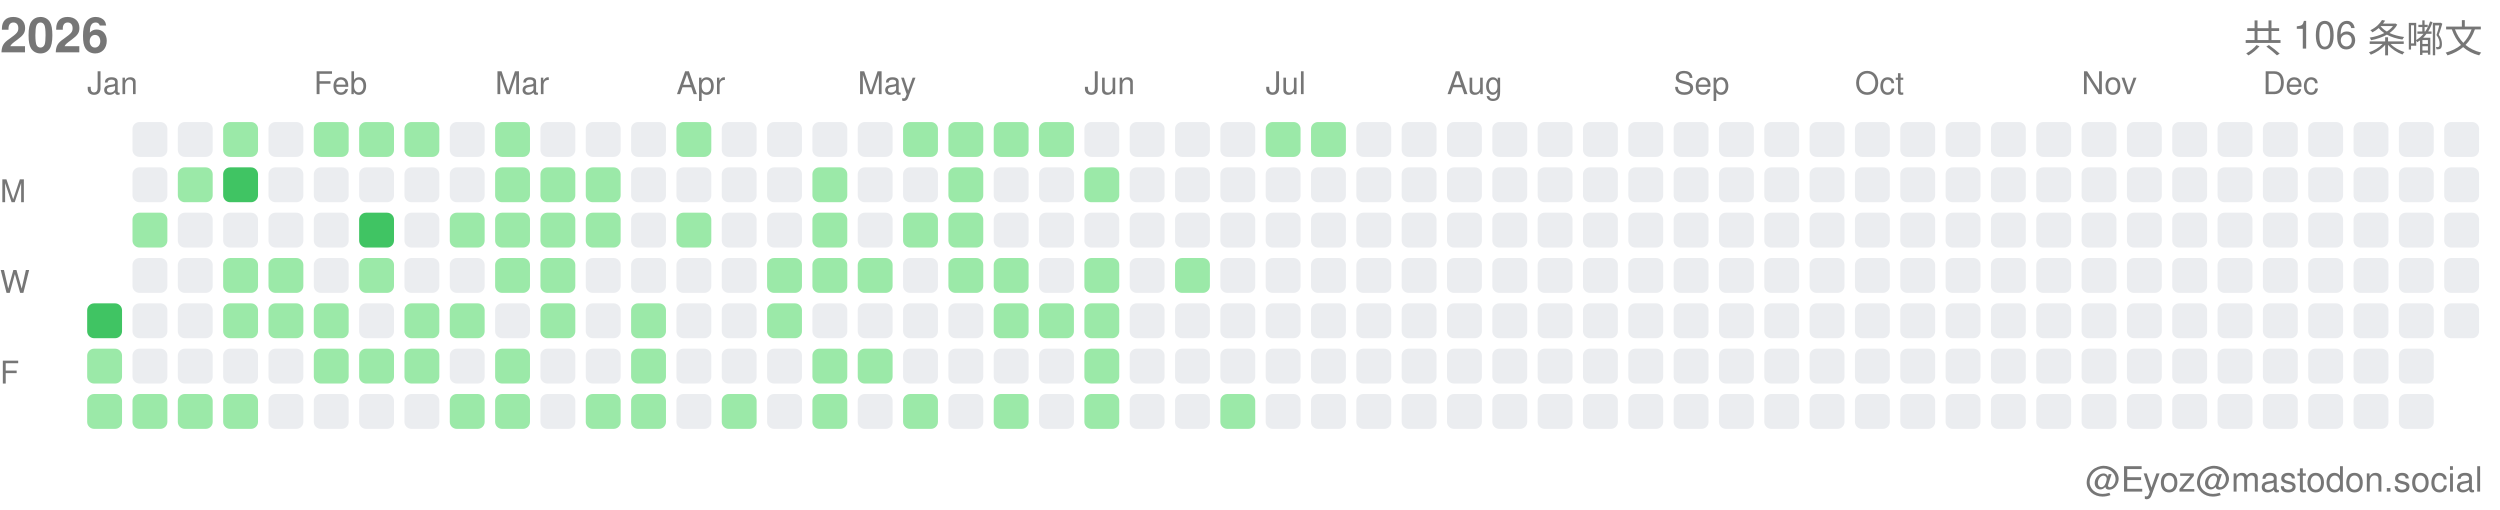
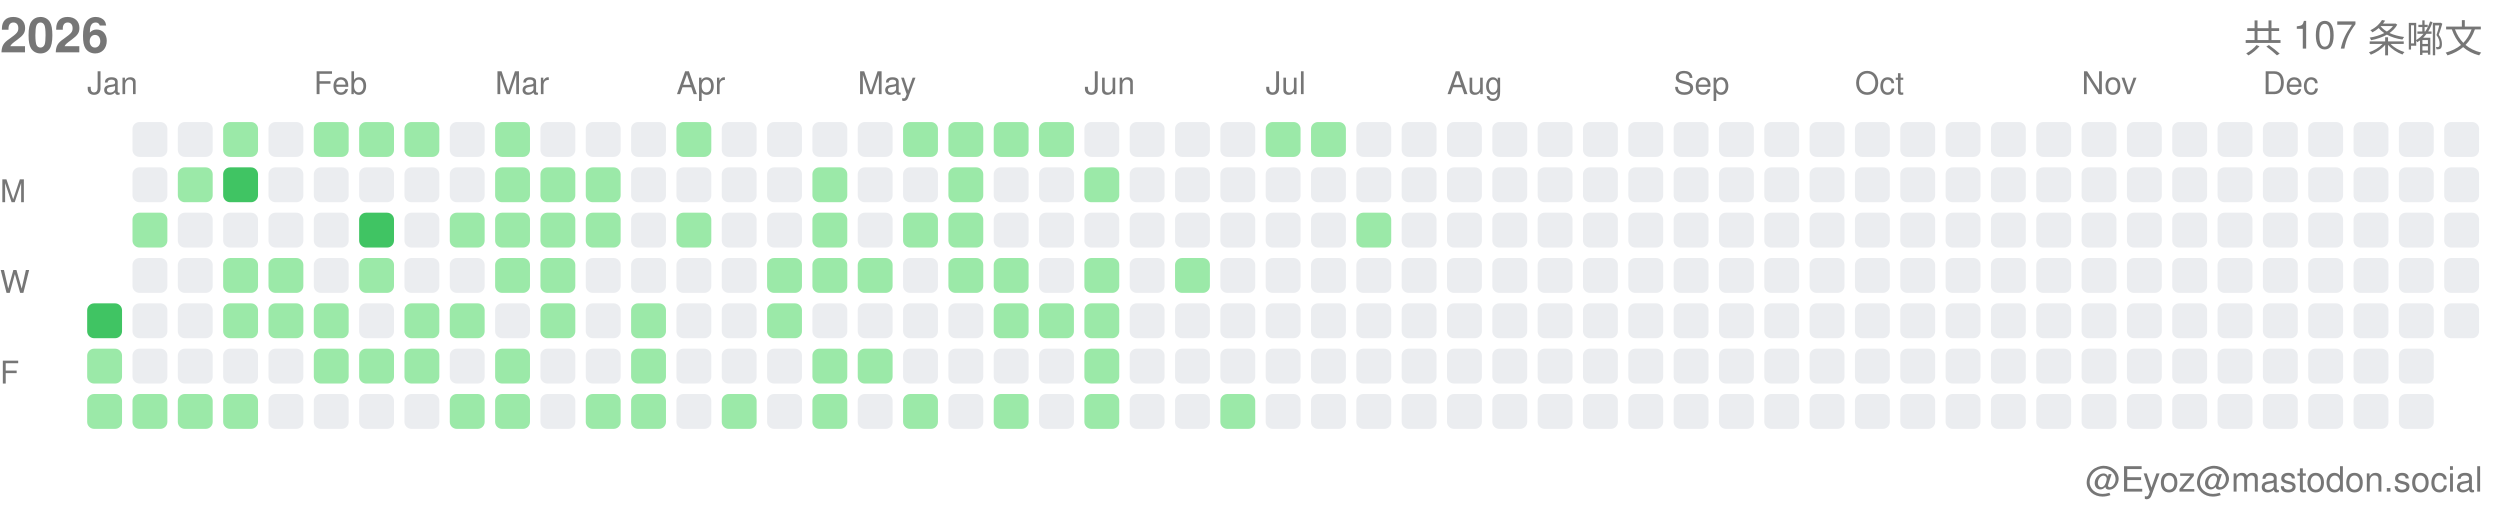
<svg xmlns="http://www.w3.org/2000/svg" width="717" height="146">
  <style>.month-label, .wday-label, .year-label, .total-label, .user-label { font-family: -apple-system, BlinkMacSystemFont, "Segoe UI", Helvetica, Arial, sans-serif, "Apple Color Emoji", "Segoe UI Emoji"; font-size: 9px; fill: #767676; } .year-label { font-size: 14px; font-weight: 600; } .total-label { font-size: 11px; font-weight: 500; } .user-label { font-size: 10px; }</style>
  <text x="0" y="15" class="year-label">2026</text>
-   <text x="712" y="15" class="total-label" text-anchor="end">共 106 条嘟文</text>
+   <text x="712" y="15" class="total-label" text-anchor="end">共 107 条嘟文</text>
  <text x="712" y="141" class="user-label" text-anchor="end">@Eyoz@mastodon.social</text>
  <text x="0" y="58" class="wday-label">M</text>
  <text x="0" y="84" class="wday-label">W</text>
  <text x="0" y="110" class="wday-label">F</text>
  <rect x="25" y="87" width="10" height="10" fill="#40c463" rx="2" ry="2" />
  <rect x="25" y="100" width="10" height="10" fill="#9be9a8" rx="2" ry="2" />
  <rect x="25" y="113" width="10" height="10" fill="#9be9a8" rx="2" ry="2" />
  <rect x="38" y="35" width="10" height="10" fill="#ebedf0" rx="2" ry="2" />
  <rect x="38" y="48" width="10" height="10" fill="#ebedf0" rx="2" ry="2" />
  <rect x="38" y="61" width="10" height="10" fill="#9be9a8" rx="2" ry="2" />
  <rect x="38" y="74" width="10" height="10" fill="#ebedf0" rx="2" ry="2" />
  <rect x="38" y="87" width="10" height="10" fill="#ebedf0" rx="2" ry="2" />
  <rect x="38" y="100" width="10" height="10" fill="#ebedf0" rx="2" ry="2" />
  <rect x="38" y="113" width="10" height="10" fill="#9be9a8" rx="2" ry="2" />
  <rect x="51" y="35" width="10" height="10" fill="#ebedf0" rx="2" ry="2" />
  <rect x="51" y="48" width="10" height="10" fill="#9be9a8" rx="2" ry="2" />
  <rect x="51" y="61" width="10" height="10" fill="#ebedf0" rx="2" ry="2" />
  <rect x="51" y="74" width="10" height="10" fill="#ebedf0" rx="2" ry="2" />
  <rect x="51" y="87" width="10" height="10" fill="#ebedf0" rx="2" ry="2" />
  <rect x="51" y="100" width="10" height="10" fill="#ebedf0" rx="2" ry="2" />
  <rect x="51" y="113" width="10" height="10" fill="#9be9a8" rx="2" ry="2" />
  <rect x="64" y="35" width="10" height="10" fill="#9be9a8" rx="2" ry="2" />
  <rect x="64" y="48" width="10" height="10" fill="#40c463" rx="2" ry="2" />
  <rect x="64" y="61" width="10" height="10" fill="#ebedf0" rx="2" ry="2" />
  <rect x="64" y="74" width="10" height="10" fill="#9be9a8" rx="2" ry="2" />
  <rect x="64" y="87" width="10" height="10" fill="#9be9a8" rx="2" ry="2" />
  <rect x="64" y="100" width="10" height="10" fill="#ebedf0" rx="2" ry="2" />
  <rect x="64" y="113" width="10" height="10" fill="#9be9a8" rx="2" ry="2" />
  <rect x="77" y="35" width="10" height="10" fill="#ebedf0" rx="2" ry="2" />
  <rect x="77" y="48" width="10" height="10" fill="#ebedf0" rx="2" ry="2" />
  <rect x="77" y="61" width="10" height="10" fill="#ebedf0" rx="2" ry="2" />
  <rect x="77" y="74" width="10" height="10" fill="#9be9a8" rx="2" ry="2" />
  <rect x="77" y="87" width="10" height="10" fill="#9be9a8" rx="2" ry="2" />
  <rect x="77" y="100" width="10" height="10" fill="#ebedf0" rx="2" ry="2" />
  <rect x="77" y="113" width="10" height="10" fill="#ebedf0" rx="2" ry="2" />
  <rect x="90" y="35" width="10" height="10" fill="#9be9a8" rx="2" ry="2" />
  <rect x="90" y="48" width="10" height="10" fill="#ebedf0" rx="2" ry="2" />
  <rect x="90" y="61" width="10" height="10" fill="#ebedf0" rx="2" ry="2" />
  <rect x="90" y="74" width="10" height="10" fill="#ebedf0" rx="2" ry="2" />
  <rect x="90" y="87" width="10" height="10" fill="#9be9a8" rx="2" ry="2" />
  <rect x="90" y="100" width="10" height="10" fill="#9be9a8" rx="2" ry="2" />
  <rect x="90" y="113" width="10" height="10" fill="#ebedf0" rx="2" ry="2" />
  <rect x="103" y="35" width="10" height="10" fill="#9be9a8" rx="2" ry="2" />
  <rect x="103" y="48" width="10" height="10" fill="#ebedf0" rx="2" ry="2" />
  <rect x="103" y="61" width="10" height="10" fill="#40c463" rx="2" ry="2" />
  <rect x="103" y="74" width="10" height="10" fill="#9be9a8" rx="2" ry="2" />
  <rect x="103" y="87" width="10" height="10" fill="#ebedf0" rx="2" ry="2" />
  <rect x="103" y="100" width="10" height="10" fill="#9be9a8" rx="2" ry="2" />
  <rect x="103" y="113" width="10" height="10" fill="#ebedf0" rx="2" ry="2" />
  <rect x="116" y="35" width="10" height="10" fill="#9be9a8" rx="2" ry="2" />
  <rect x="116" y="48" width="10" height="10" fill="#ebedf0" rx="2" ry="2" />
  <rect x="116" y="61" width="10" height="10" fill="#ebedf0" rx="2" ry="2" />
  <rect x="116" y="74" width="10" height="10" fill="#ebedf0" rx="2" ry="2" />
  <rect x="116" y="87" width="10" height="10" fill="#9be9a8" rx="2" ry="2" />
  <rect x="116" y="100" width="10" height="10" fill="#9be9a8" rx="2" ry="2" />
  <rect x="116" y="113" width="10" height="10" fill="#ebedf0" rx="2" ry="2" />
  <rect x="129" y="35" width="10" height="10" fill="#ebedf0" rx="2" ry="2" />
  <rect x="129" y="48" width="10" height="10" fill="#ebedf0" rx="2" ry="2" />
  <rect x="129" y="61" width="10" height="10" fill="#9be9a8" rx="2" ry="2" />
  <rect x="129" y="74" width="10" height="10" fill="#ebedf0" rx="2" ry="2" />
  <rect x="129" y="87" width="10" height="10" fill="#9be9a8" rx="2" ry="2" />
  <rect x="129" y="100" width="10" height="10" fill="#ebedf0" rx="2" ry="2" />
  <rect x="129" y="113" width="10" height="10" fill="#9be9a8" rx="2" ry="2" />
  <rect x="142" y="35" width="10" height="10" fill="#9be9a8" rx="2" ry="2" />
  <rect x="142" y="48" width="10" height="10" fill="#9be9a8" rx="2" ry="2" />
  <rect x="142" y="61" width="10" height="10" fill="#9be9a8" rx="2" ry="2" />
  <rect x="142" y="74" width="10" height="10" fill="#9be9a8" rx="2" ry="2" />
  <rect x="142" y="87" width="10" height="10" fill="#ebedf0" rx="2" ry="2" />
  <rect x="142" y="100" width="10" height="10" fill="#9be9a8" rx="2" ry="2" />
  <rect x="142" y="113" width="10" height="10" fill="#9be9a8" rx="2" ry="2" />
  <rect x="155" y="35" width="10" height="10" fill="#ebedf0" rx="2" ry="2" />
  <rect x="155" y="48" width="10" height="10" fill="#9be9a8" rx="2" ry="2" />
  <rect x="155" y="61" width="10" height="10" fill="#9be9a8" rx="2" ry="2" />
  <rect x="155" y="74" width="10" height="10" fill="#9be9a8" rx="2" ry="2" />
  <rect x="155" y="87" width="10" height="10" fill="#9be9a8" rx="2" ry="2" />
  <rect x="155" y="100" width="10" height="10" fill="#ebedf0" rx="2" ry="2" />
  <rect x="155" y="113" width="10" height="10" fill="#ebedf0" rx="2" ry="2" />
  <rect x="168" y="35" width="10" height="10" fill="#ebedf0" rx="2" ry="2" />
  <rect x="168" y="48" width="10" height="10" fill="#9be9a8" rx="2" ry="2" />
  <rect x="168" y="61" width="10" height="10" fill="#9be9a8" rx="2" ry="2" />
  <rect x="168" y="74" width="10" height="10" fill="#ebedf0" rx="2" ry="2" />
  <rect x="168" y="87" width="10" height="10" fill="#ebedf0" rx="2" ry="2" />
  <rect x="168" y="100" width="10" height="10" fill="#ebedf0" rx="2" ry="2" />
  <rect x="168" y="113" width="10" height="10" fill="#9be9a8" rx="2" ry="2" />
  <rect x="181" y="35" width="10" height="10" fill="#ebedf0" rx="2" ry="2" />
  <rect x="181" y="48" width="10" height="10" fill="#ebedf0" rx="2" ry="2" />
  <rect x="181" y="61" width="10" height="10" fill="#ebedf0" rx="2" ry="2" />
  <rect x="181" y="74" width="10" height="10" fill="#ebedf0" rx="2" ry="2" />
  <rect x="181" y="87" width="10" height="10" fill="#9be9a8" rx="2" ry="2" />
  <rect x="181" y="100" width="10" height="10" fill="#9be9a8" rx="2" ry="2" />
  <rect x="181" y="113" width="10" height="10" fill="#9be9a8" rx="2" ry="2" />
  <rect x="194" y="35" width="10" height="10" fill="#9be9a8" rx="2" ry="2" />
  <rect x="194" y="48" width="10" height="10" fill="#ebedf0" rx="2" ry="2" />
  <rect x="194" y="61" width="10" height="10" fill="#9be9a8" rx="2" ry="2" />
  <rect x="194" y="74" width="10" height="10" fill="#ebedf0" rx="2" ry="2" />
  <rect x="194" y="87" width="10" height="10" fill="#ebedf0" rx="2" ry="2" />
  <rect x="194" y="100" width="10" height="10" fill="#ebedf0" rx="2" ry="2" />
  <rect x="194" y="113" width="10" height="10" fill="#ebedf0" rx="2" ry="2" />
  <rect x="207" y="35" width="10" height="10" fill="#ebedf0" rx="2" ry="2" />
  <rect x="207" y="48" width="10" height="10" fill="#ebedf0" rx="2" ry="2" />
  <rect x="207" y="61" width="10" height="10" fill="#ebedf0" rx="2" ry="2" />
  <rect x="207" y="74" width="10" height="10" fill="#ebedf0" rx="2" ry="2" />
  <rect x="207" y="87" width="10" height="10" fill="#ebedf0" rx="2" ry="2" />
  <rect x="207" y="100" width="10" height="10" fill="#ebedf0" rx="2" ry="2" />
  <rect x="207" y="113" width="10" height="10" fill="#9be9a8" rx="2" ry="2" />
  <rect x="220" y="35" width="10" height="10" fill="#ebedf0" rx="2" ry="2" />
  <rect x="220" y="48" width="10" height="10" fill="#ebedf0" rx="2" ry="2" />
  <rect x="220" y="61" width="10" height="10" fill="#ebedf0" rx="2" ry="2" />
  <rect x="220" y="74" width="10" height="10" fill="#9be9a8" rx="2" ry="2" />
  <rect x="220" y="87" width="10" height="10" fill="#9be9a8" rx="2" ry="2" />
  <rect x="220" y="100" width="10" height="10" fill="#ebedf0" rx="2" ry="2" />
  <rect x="220" y="113" width="10" height="10" fill="#ebedf0" rx="2" ry="2" />
  <rect x="233" y="35" width="10" height="10" fill="#ebedf0" rx="2" ry="2" />
  <rect x="233" y="48" width="10" height="10" fill="#9be9a8" rx="2" ry="2" />
  <rect x="233" y="61" width="10" height="10" fill="#9be9a8" rx="2" ry="2" />
  <rect x="233" y="74" width="10" height="10" fill="#9be9a8" rx="2" ry="2" />
  <rect x="233" y="87" width="10" height="10" fill="#ebedf0" rx="2" ry="2" />
  <rect x="233" y="100" width="10" height="10" fill="#9be9a8" rx="2" ry="2" />
  <rect x="233" y="113" width="10" height="10" fill="#9be9a8" rx="2" ry="2" />
  <rect x="246" y="35" width="10" height="10" fill="#ebedf0" rx="2" ry="2" />
  <rect x="246" y="48" width="10" height="10" fill="#ebedf0" rx="2" ry="2" />
  <rect x="246" y="61" width="10" height="10" fill="#ebedf0" rx="2" ry="2" />
  <rect x="246" y="74" width="10" height="10" fill="#9be9a8" rx="2" ry="2" />
  <rect x="246" y="87" width="10" height="10" fill="#ebedf0" rx="2" ry="2" />
  <rect x="246" y="100" width="10" height="10" fill="#9be9a8" rx="2" ry="2" />
  <rect x="246" y="113" width="10" height="10" fill="#ebedf0" rx="2" ry="2" />
  <rect x="259" y="35" width="10" height="10" fill="#9be9a8" rx="2" ry="2" />
  <rect x="259" y="48" width="10" height="10" fill="#ebedf0" rx="2" ry="2" />
  <rect x="259" y="61" width="10" height="10" fill="#9be9a8" rx="2" ry="2" />
  <rect x="259" y="74" width="10" height="10" fill="#ebedf0" rx="2" ry="2" />
  <rect x="259" y="87" width="10" height="10" fill="#ebedf0" rx="2" ry="2" />
  <rect x="259" y="100" width="10" height="10" fill="#ebedf0" rx="2" ry="2" />
  <rect x="259" y="113" width="10" height="10" fill="#9be9a8" rx="2" ry="2" />
  <rect x="272" y="35" width="10" height="10" fill="#9be9a8" rx="2" ry="2" />
  <rect x="272" y="48" width="10" height="10" fill="#9be9a8" rx="2" ry="2" />
  <rect x="272" y="61" width="10" height="10" fill="#9be9a8" rx="2" ry="2" />
  <rect x="272" y="74" width="10" height="10" fill="#9be9a8" rx="2" ry="2" />
  <rect x="272" y="87" width="10" height="10" fill="#ebedf0" rx="2" ry="2" />
  <rect x="272" y="100" width="10" height="10" fill="#ebedf0" rx="2" ry="2" />
  <rect x="272" y="113" width="10" height="10" fill="#ebedf0" rx="2" ry="2" />
  <rect x="285" y="35" width="10" height="10" fill="#9be9a8" rx="2" ry="2" />
  <rect x="285" y="48" width="10" height="10" fill="#ebedf0" rx="2" ry="2" />
  <rect x="285" y="61" width="10" height="10" fill="#ebedf0" rx="2" ry="2" />
  <rect x="285" y="74" width="10" height="10" fill="#9be9a8" rx="2" ry="2" />
  <rect x="285" y="87" width="10" height="10" fill="#9be9a8" rx="2" ry="2" />
  <rect x="285" y="100" width="10" height="10" fill="#ebedf0" rx="2" ry="2" />
  <rect x="285" y="113" width="10" height="10" fill="#9be9a8" rx="2" ry="2" />
  <rect x="298" y="35" width="10" height="10" fill="#9be9a8" rx="2" ry="2" />
  <rect x="298" y="48" width="10" height="10" fill="#ebedf0" rx="2" ry="2" />
  <rect x="298" y="61" width="10" height="10" fill="#ebedf0" rx="2" ry="2" />
  <rect x="298" y="74" width="10" height="10" fill="#ebedf0" rx="2" ry="2" />
  <rect x="298" y="87" width="10" height="10" fill="#9be9a8" rx="2" ry="2" />
  <rect x="298" y="100" width="10" height="10" fill="#ebedf0" rx="2" ry="2" />
  <rect x="298" y="113" width="10" height="10" fill="#ebedf0" rx="2" ry="2" />
  <rect x="311" y="35" width="10" height="10" fill="#ebedf0" rx="2" ry="2" />
  <rect x="311" y="48" width="10" height="10" fill="#9be9a8" rx="2" ry="2" />
  <rect x="311" y="61" width="10" height="10" fill="#ebedf0" rx="2" ry="2" />
  <rect x="311" y="74" width="10" height="10" fill="#9be9a8" rx="2" ry="2" />
  <rect x="311" y="87" width="10" height="10" fill="#9be9a8" rx="2" ry="2" />
  <rect x="311" y="100" width="10" height="10" fill="#9be9a8" rx="2" ry="2" />
  <rect x="311" y="113" width="10" height="10" fill="#9be9a8" rx="2" ry="2" />
  <rect x="324" y="35" width="10" height="10" fill="#ebedf0" rx="2" ry="2" />
  <rect x="324" y="48" width="10" height="10" fill="#ebedf0" rx="2" ry="2" />
  <rect x="324" y="61" width="10" height="10" fill="#ebedf0" rx="2" ry="2" />
  <rect x="324" y="74" width="10" height="10" fill="#ebedf0" rx="2" ry="2" />
  <rect x="324" y="87" width="10" height="10" fill="#ebedf0" rx="2" ry="2" />
  <rect x="324" y="100" width="10" height="10" fill="#ebedf0" rx="2" ry="2" />
  <rect x="324" y="113" width="10" height="10" fill="#ebedf0" rx="2" ry="2" />
  <rect x="337" y="35" width="10" height="10" fill="#ebedf0" rx="2" ry="2" />
  <rect x="337" y="48" width="10" height="10" fill="#ebedf0" rx="2" ry="2" />
  <rect x="337" y="61" width="10" height="10" fill="#ebedf0" rx="2" ry="2" />
  <rect x="337" y="74" width="10" height="10" fill="#9be9a8" rx="2" ry="2" />
  <rect x="337" y="87" width="10" height="10" fill="#ebedf0" rx="2" ry="2" />
  <rect x="337" y="100" width="10" height="10" fill="#ebedf0" rx="2" ry="2" />
  <rect x="337" y="113" width="10" height="10" fill="#ebedf0" rx="2" ry="2" />
  <rect x="350" y="35" width="10" height="10" fill="#ebedf0" rx="2" ry="2" />
  <rect x="350" y="48" width="10" height="10" fill="#ebedf0" rx="2" ry="2" />
  <rect x="350" y="61" width="10" height="10" fill="#ebedf0" rx="2" ry="2" />
  <rect x="350" y="74" width="10" height="10" fill="#ebedf0" rx="2" ry="2" />
  <rect x="350" y="87" width="10" height="10" fill="#ebedf0" rx="2" ry="2" />
  <rect x="350" y="100" width="10" height="10" fill="#ebedf0" rx="2" ry="2" />
  <rect x="350" y="113" width="10" height="10" fill="#9be9a8" rx="2" ry="2" />
  <rect x="363" y="35" width="10" height="10" fill="#9be9a8" rx="2" ry="2" />
  <rect x="363" y="48" width="10" height="10" fill="#ebedf0" rx="2" ry="2" />
  <rect x="363" y="61" width="10" height="10" fill="#ebedf0" rx="2" ry="2" />
  <rect x="363" y="74" width="10" height="10" fill="#ebedf0" rx="2" ry="2" />
  <rect x="363" y="87" width="10" height="10" fill="#ebedf0" rx="2" ry="2" />
  <rect x="363" y="100" width="10" height="10" fill="#ebedf0" rx="2" ry="2" />
  <rect x="363" y="113" width="10" height="10" fill="#ebedf0" rx="2" ry="2" />
  <rect x="376" y="35" width="10" height="10" fill="#9be9a8" rx="2" ry="2" />
  <rect x="376" y="48" width="10" height="10" fill="#ebedf0" rx="2" ry="2" />
  <rect x="376" y="61" width="10" height="10" fill="#ebedf0" rx="2" ry="2" />
  <rect x="376" y="74" width="10" height="10" fill="#ebedf0" rx="2" ry="2" />
  <rect x="376" y="87" width="10" height="10" fill="#ebedf0" rx="2" ry="2" />
  <rect x="376" y="100" width="10" height="10" fill="#ebedf0" rx="2" ry="2" />
  <rect x="376" y="113" width="10" height="10" fill="#ebedf0" rx="2" ry="2" />
  <rect x="389" y="35" width="10" height="10" fill="#ebedf0" rx="2" ry="2" />
  <rect x="389" y="48" width="10" height="10" fill="#ebedf0" rx="2" ry="2" />
-   <rect x="389" y="61" width="10" height="10" fill="#ebedf0" rx="2" ry="2" />
+   <rect x="389" y="61" width="10" height="10" fill="#9be9a8" rx="2" ry="2" />
  <rect x="389" y="74" width="10" height="10" fill="#ebedf0" rx="2" ry="2" />
  <rect x="389" y="87" width="10" height="10" fill="#ebedf0" rx="2" ry="2" />
  <rect x="389" y="100" width="10" height="10" fill="#ebedf0" rx="2" ry="2" />
  <rect x="389" y="113" width="10" height="10" fill="#ebedf0" rx="2" ry="2" />
  <rect x="402" y="35" width="10" height="10" fill="#ebedf0" rx="2" ry="2" />
  <rect x="402" y="48" width="10" height="10" fill="#ebedf0" rx="2" ry="2" />
  <rect x="402" y="61" width="10" height="10" fill="#ebedf0" rx="2" ry="2" />
  <rect x="402" y="74" width="10" height="10" fill="#ebedf0" rx="2" ry="2" />
  <rect x="402" y="87" width="10" height="10" fill="#ebedf0" rx="2" ry="2" />
  <rect x="402" y="100" width="10" height="10" fill="#ebedf0" rx="2" ry="2" />
  <rect x="402" y="113" width="10" height="10" fill="#ebedf0" rx="2" ry="2" />
  <rect x="415" y="35" width="10" height="10" fill="#ebedf0" rx="2" ry="2" />
  <rect x="415" y="48" width="10" height="10" fill="#ebedf0" rx="2" ry="2" />
  <rect x="415" y="61" width="10" height="10" fill="#ebedf0" rx="2" ry="2" />
  <rect x="415" y="74" width="10" height="10" fill="#ebedf0" rx="2" ry="2" />
  <rect x="415" y="87" width="10" height="10" fill="#ebedf0" rx="2" ry="2" />
  <rect x="415" y="100" width="10" height="10" fill="#ebedf0" rx="2" ry="2" />
  <rect x="415" y="113" width="10" height="10" fill="#ebedf0" rx="2" ry="2" />
  <rect x="428" y="35" width="10" height="10" fill="#ebedf0" rx="2" ry="2" />
  <rect x="428" y="48" width="10" height="10" fill="#ebedf0" rx="2" ry="2" />
  <rect x="428" y="61" width="10" height="10" fill="#ebedf0" rx="2" ry="2" />
  <rect x="428" y="74" width="10" height="10" fill="#ebedf0" rx="2" ry="2" />
  <rect x="428" y="87" width="10" height="10" fill="#ebedf0" rx="2" ry="2" />
  <rect x="428" y="100" width="10" height="10" fill="#ebedf0" rx="2" ry="2" />
  <rect x="428" y="113" width="10" height="10" fill="#ebedf0" rx="2" ry="2" />
  <rect x="441" y="35" width="10" height="10" fill="#ebedf0" rx="2" ry="2" />
  <rect x="441" y="48" width="10" height="10" fill="#ebedf0" rx="2" ry="2" />
  <rect x="441" y="61" width="10" height="10" fill="#ebedf0" rx="2" ry="2" />
  <rect x="441" y="74" width="10" height="10" fill="#ebedf0" rx="2" ry="2" />
  <rect x="441" y="87" width="10" height="10" fill="#ebedf0" rx="2" ry="2" />
  <rect x="441" y="100" width="10" height="10" fill="#ebedf0" rx="2" ry="2" />
  <rect x="441" y="113" width="10" height="10" fill="#ebedf0" rx="2" ry="2" />
  <rect x="454" y="35" width="10" height="10" fill="#ebedf0" rx="2" ry="2" />
  <rect x="454" y="48" width="10" height="10" fill="#ebedf0" rx="2" ry="2" />
  <rect x="454" y="61" width="10" height="10" fill="#ebedf0" rx="2" ry="2" />
  <rect x="454" y="74" width="10" height="10" fill="#ebedf0" rx="2" ry="2" />
  <rect x="454" y="87" width="10" height="10" fill="#ebedf0" rx="2" ry="2" />
  <rect x="454" y="100" width="10" height="10" fill="#ebedf0" rx="2" ry="2" />
  <rect x="454" y="113" width="10" height="10" fill="#ebedf0" rx="2" ry="2" />
  <rect x="467" y="35" width="10" height="10" fill="#ebedf0" rx="2" ry="2" />
  <rect x="467" y="48" width="10" height="10" fill="#ebedf0" rx="2" ry="2" />
  <rect x="467" y="61" width="10" height="10" fill="#ebedf0" rx="2" ry="2" />
  <rect x="467" y="74" width="10" height="10" fill="#ebedf0" rx="2" ry="2" />
  <rect x="467" y="87" width="10" height="10" fill="#ebedf0" rx="2" ry="2" />
  <rect x="467" y="100" width="10" height="10" fill="#ebedf0" rx="2" ry="2" />
  <rect x="467" y="113" width="10" height="10" fill="#ebedf0" rx="2" ry="2" />
  <rect x="480" y="35" width="10" height="10" fill="#ebedf0" rx="2" ry="2" />
  <rect x="480" y="48" width="10" height="10" fill="#ebedf0" rx="2" ry="2" />
  <rect x="480" y="61" width="10" height="10" fill="#ebedf0" rx="2" ry="2" />
  <rect x="480" y="74" width="10" height="10" fill="#ebedf0" rx="2" ry="2" />
  <rect x="480" y="87" width="10" height="10" fill="#ebedf0" rx="2" ry="2" />
  <rect x="480" y="100" width="10" height="10" fill="#ebedf0" rx="2" ry="2" />
  <rect x="480" y="113" width="10" height="10" fill="#ebedf0" rx="2" ry="2" />
  <rect x="493" y="35" width="10" height="10" fill="#ebedf0" rx="2" ry="2" />
  <rect x="493" y="48" width="10" height="10" fill="#ebedf0" rx="2" ry="2" />
  <rect x="493" y="61" width="10" height="10" fill="#ebedf0" rx="2" ry="2" />
  <rect x="493" y="74" width="10" height="10" fill="#ebedf0" rx="2" ry="2" />
  <rect x="493" y="87" width="10" height="10" fill="#ebedf0" rx="2" ry="2" />
  <rect x="493" y="100" width="10" height="10" fill="#ebedf0" rx="2" ry="2" />
  <rect x="493" y="113" width="10" height="10" fill="#ebedf0" rx="2" ry="2" />
  <rect x="506" y="35" width="10" height="10" fill="#ebedf0" rx="2" ry="2" />
  <rect x="506" y="48" width="10" height="10" fill="#ebedf0" rx="2" ry="2" />
  <rect x="506" y="61" width="10" height="10" fill="#ebedf0" rx="2" ry="2" />
  <rect x="506" y="74" width="10" height="10" fill="#ebedf0" rx="2" ry="2" />
  <rect x="506" y="87" width="10" height="10" fill="#ebedf0" rx="2" ry="2" />
  <rect x="506" y="100" width="10" height="10" fill="#ebedf0" rx="2" ry="2" />
  <rect x="506" y="113" width="10" height="10" fill="#ebedf0" rx="2" ry="2" />
  <rect x="519" y="35" width="10" height="10" fill="#ebedf0" rx="2" ry="2" />
  <rect x="519" y="48" width="10" height="10" fill="#ebedf0" rx="2" ry="2" />
  <rect x="519" y="61" width="10" height="10" fill="#ebedf0" rx="2" ry="2" />
  <rect x="519" y="74" width="10" height="10" fill="#ebedf0" rx="2" ry="2" />
  <rect x="519" y="87" width="10" height="10" fill="#ebedf0" rx="2" ry="2" />
  <rect x="519" y="100" width="10" height="10" fill="#ebedf0" rx="2" ry="2" />
  <rect x="519" y="113" width="10" height="10" fill="#ebedf0" rx="2" ry="2" />
  <rect x="532" y="35" width="10" height="10" fill="#ebedf0" rx="2" ry="2" />
  <rect x="532" y="48" width="10" height="10" fill="#ebedf0" rx="2" ry="2" />
  <rect x="532" y="61" width="10" height="10" fill="#ebedf0" rx="2" ry="2" />
  <rect x="532" y="74" width="10" height="10" fill="#ebedf0" rx="2" ry="2" />
  <rect x="532" y="87" width="10" height="10" fill="#ebedf0" rx="2" ry="2" />
  <rect x="532" y="100" width="10" height="10" fill="#ebedf0" rx="2" ry="2" />
  <rect x="532" y="113" width="10" height="10" fill="#ebedf0" rx="2" ry="2" />
  <rect x="545" y="35" width="10" height="10" fill="#ebedf0" rx="2" ry="2" />
  <rect x="545" y="48" width="10" height="10" fill="#ebedf0" rx="2" ry="2" />
  <rect x="545" y="61" width="10" height="10" fill="#ebedf0" rx="2" ry="2" />
  <rect x="545" y="74" width="10" height="10" fill="#ebedf0" rx="2" ry="2" />
  <rect x="545" y="87" width="10" height="10" fill="#ebedf0" rx="2" ry="2" />
  <rect x="545" y="100" width="10" height="10" fill="#ebedf0" rx="2" ry="2" />
  <rect x="545" y="113" width="10" height="10" fill="#ebedf0" rx="2" ry="2" />
  <rect x="558" y="35" width="10" height="10" fill="#ebedf0" rx="2" ry="2" />
  <rect x="558" y="48" width="10" height="10" fill="#ebedf0" rx="2" ry="2" />
  <rect x="558" y="61" width="10" height="10" fill="#ebedf0" rx="2" ry="2" />
  <rect x="558" y="74" width="10" height="10" fill="#ebedf0" rx="2" ry="2" />
  <rect x="558" y="87" width="10" height="10" fill="#ebedf0" rx="2" ry="2" />
  <rect x="558" y="100" width="10" height="10" fill="#ebedf0" rx="2" ry="2" />
  <rect x="558" y="113" width="10" height="10" fill="#ebedf0" rx="2" ry="2" />
  <rect x="571" y="35" width="10" height="10" fill="#ebedf0" rx="2" ry="2" />
  <rect x="571" y="48" width="10" height="10" fill="#ebedf0" rx="2" ry="2" />
  <rect x="571" y="61" width="10" height="10" fill="#ebedf0" rx="2" ry="2" />
  <rect x="571" y="74" width="10" height="10" fill="#ebedf0" rx="2" ry="2" />
  <rect x="571" y="87" width="10" height="10" fill="#ebedf0" rx="2" ry="2" />
  <rect x="571" y="100" width="10" height="10" fill="#ebedf0" rx="2" ry="2" />
  <rect x="571" y="113" width="10" height="10" fill="#ebedf0" rx="2" ry="2" />
  <rect x="584" y="35" width="10" height="10" fill="#ebedf0" rx="2" ry="2" />
  <rect x="584" y="48" width="10" height="10" fill="#ebedf0" rx="2" ry="2" />
  <rect x="584" y="61" width="10" height="10" fill="#ebedf0" rx="2" ry="2" />
  <rect x="584" y="74" width="10" height="10" fill="#ebedf0" rx="2" ry="2" />
  <rect x="584" y="87" width="10" height="10" fill="#ebedf0" rx="2" ry="2" />
  <rect x="584" y="100" width="10" height="10" fill="#ebedf0" rx="2" ry="2" />
  <rect x="584" y="113" width="10" height="10" fill="#ebedf0" rx="2" ry="2" />
  <rect x="597" y="35" width="10" height="10" fill="#ebedf0" rx="2" ry="2" />
  <rect x="597" y="48" width="10" height="10" fill="#ebedf0" rx="2" ry="2" />
  <rect x="597" y="61" width="10" height="10" fill="#ebedf0" rx="2" ry="2" />
  <rect x="597" y="74" width="10" height="10" fill="#ebedf0" rx="2" ry="2" />
  <rect x="597" y="87" width="10" height="10" fill="#ebedf0" rx="2" ry="2" />
  <rect x="597" y="100" width="10" height="10" fill="#ebedf0" rx="2" ry="2" />
  <rect x="597" y="113" width="10" height="10" fill="#ebedf0" rx="2" ry="2" />
  <rect x="610" y="35" width="10" height="10" fill="#ebedf0" rx="2" ry="2" />
  <rect x="610" y="48" width="10" height="10" fill="#ebedf0" rx="2" ry="2" />
  <rect x="610" y="61" width="10" height="10" fill="#ebedf0" rx="2" ry="2" />
  <rect x="610" y="74" width="10" height="10" fill="#ebedf0" rx="2" ry="2" />
  <rect x="610" y="87" width="10" height="10" fill="#ebedf0" rx="2" ry="2" />
  <rect x="610" y="100" width="10" height="10" fill="#ebedf0" rx="2" ry="2" />
  <rect x="610" y="113" width="10" height="10" fill="#ebedf0" rx="2" ry="2" />
  <rect x="623" y="35" width="10" height="10" fill="#ebedf0" rx="2" ry="2" />
  <rect x="623" y="48" width="10" height="10" fill="#ebedf0" rx="2" ry="2" />
  <rect x="623" y="61" width="10" height="10" fill="#ebedf0" rx="2" ry="2" />
  <rect x="623" y="74" width="10" height="10" fill="#ebedf0" rx="2" ry="2" />
  <rect x="623" y="87" width="10" height="10" fill="#ebedf0" rx="2" ry="2" />
  <rect x="623" y="100" width="10" height="10" fill="#ebedf0" rx="2" ry="2" />
  <rect x="623" y="113" width="10" height="10" fill="#ebedf0" rx="2" ry="2" />
  <rect x="636" y="35" width="10" height="10" fill="#ebedf0" rx="2" ry="2" />
  <rect x="636" y="48" width="10" height="10" fill="#ebedf0" rx="2" ry="2" />
  <rect x="636" y="61" width="10" height="10" fill="#ebedf0" rx="2" ry="2" />
  <rect x="636" y="74" width="10" height="10" fill="#ebedf0" rx="2" ry="2" />
  <rect x="636" y="87" width="10" height="10" fill="#ebedf0" rx="2" ry="2" />
  <rect x="636" y="100" width="10" height="10" fill="#ebedf0" rx="2" ry="2" />
  <rect x="636" y="113" width="10" height="10" fill="#ebedf0" rx="2" ry="2" />
  <rect x="649" y="35" width="10" height="10" fill="#ebedf0" rx="2" ry="2" />
  <rect x="649" y="48" width="10" height="10" fill="#ebedf0" rx="2" ry="2" />
  <rect x="649" y="61" width="10" height="10" fill="#ebedf0" rx="2" ry="2" />
  <rect x="649" y="74" width="10" height="10" fill="#ebedf0" rx="2" ry="2" />
  <rect x="649" y="87" width="10" height="10" fill="#ebedf0" rx="2" ry="2" />
  <rect x="649" y="100" width="10" height="10" fill="#ebedf0" rx="2" ry="2" />
  <rect x="649" y="113" width="10" height="10" fill="#ebedf0" rx="2" ry="2" />
  <rect x="662" y="35" width="10" height="10" fill="#ebedf0" rx="2" ry="2" />
  <rect x="662" y="48" width="10" height="10" fill="#ebedf0" rx="2" ry="2" />
  <rect x="662" y="61" width="10" height="10" fill="#ebedf0" rx="2" ry="2" />
  <rect x="662" y="74" width="10" height="10" fill="#ebedf0" rx="2" ry="2" />
  <rect x="662" y="87" width="10" height="10" fill="#ebedf0" rx="2" ry="2" />
  <rect x="662" y="100" width="10" height="10" fill="#ebedf0" rx="2" ry="2" />
  <rect x="662" y="113" width="10" height="10" fill="#ebedf0" rx="2" ry="2" />
  <rect x="675" y="35" width="10" height="10" fill="#ebedf0" rx="2" ry="2" />
  <rect x="675" y="48" width="10" height="10" fill="#ebedf0" rx="2" ry="2" />
  <rect x="675" y="61" width="10" height="10" fill="#ebedf0" rx="2" ry="2" />
  <rect x="675" y="74" width="10" height="10" fill="#ebedf0" rx="2" ry="2" />
  <rect x="675" y="87" width="10" height="10" fill="#ebedf0" rx="2" ry="2" />
  <rect x="675" y="100" width="10" height="10" fill="#ebedf0" rx="2" ry="2" />
  <rect x="675" y="113" width="10" height="10" fill="#ebedf0" rx="2" ry="2" />
  <rect x="688" y="35" width="10" height="10" fill="#ebedf0" rx="2" ry="2" />
  <rect x="688" y="48" width="10" height="10" fill="#ebedf0" rx="2" ry="2" />
  <rect x="688" y="61" width="10" height="10" fill="#ebedf0" rx="2" ry="2" />
  <rect x="688" y="74" width="10" height="10" fill="#ebedf0" rx="2" ry="2" />
  <rect x="688" y="87" width="10" height="10" fill="#ebedf0" rx="2" ry="2" />
  <rect x="688" y="100" width="10" height="10" fill="#ebedf0" rx="2" ry="2" />
  <rect x="688" y="113" width="10" height="10" fill="#ebedf0" rx="2" ry="2" />
  <rect x="701" y="35" width="10" height="10" fill="#ebedf0" rx="2" ry="2" />
  <rect x="701" y="48" width="10" height="10" fill="#ebedf0" rx="2" ry="2" />
  <rect x="701" y="61" width="10" height="10" fill="#ebedf0" rx="2" ry="2" />
  <rect x="701" y="74" width="10" height="10" fill="#ebedf0" rx="2" ry="2" />
  <rect x="701" y="87" width="10" height="10" fill="#ebedf0" rx="2" ry="2" />
  <text x="25" y="27" class="month-label">Jan</text>
  <text x="90" y="27" class="month-label">Feb</text>
  <text x="142" y="27" class="month-label">Mar</text>
  <text x="194" y="27" class="month-label">Apr</text>
  <text x="246" y="27" class="month-label">May</text>
  <text x="311" y="27" class="month-label">Jun</text>
  <text x="363" y="27" class="month-label">Jul</text>
  <text x="415" y="27" class="month-label">Aug</text>
  <text x="480" y="27" class="month-label">Sep</text>
  <text x="532" y="27" class="month-label">Oct</text>
  <text x="597" y="27" class="month-label">Nov</text>
  <text x="649" y="27" class="month-label">Dec</text>
</svg>
